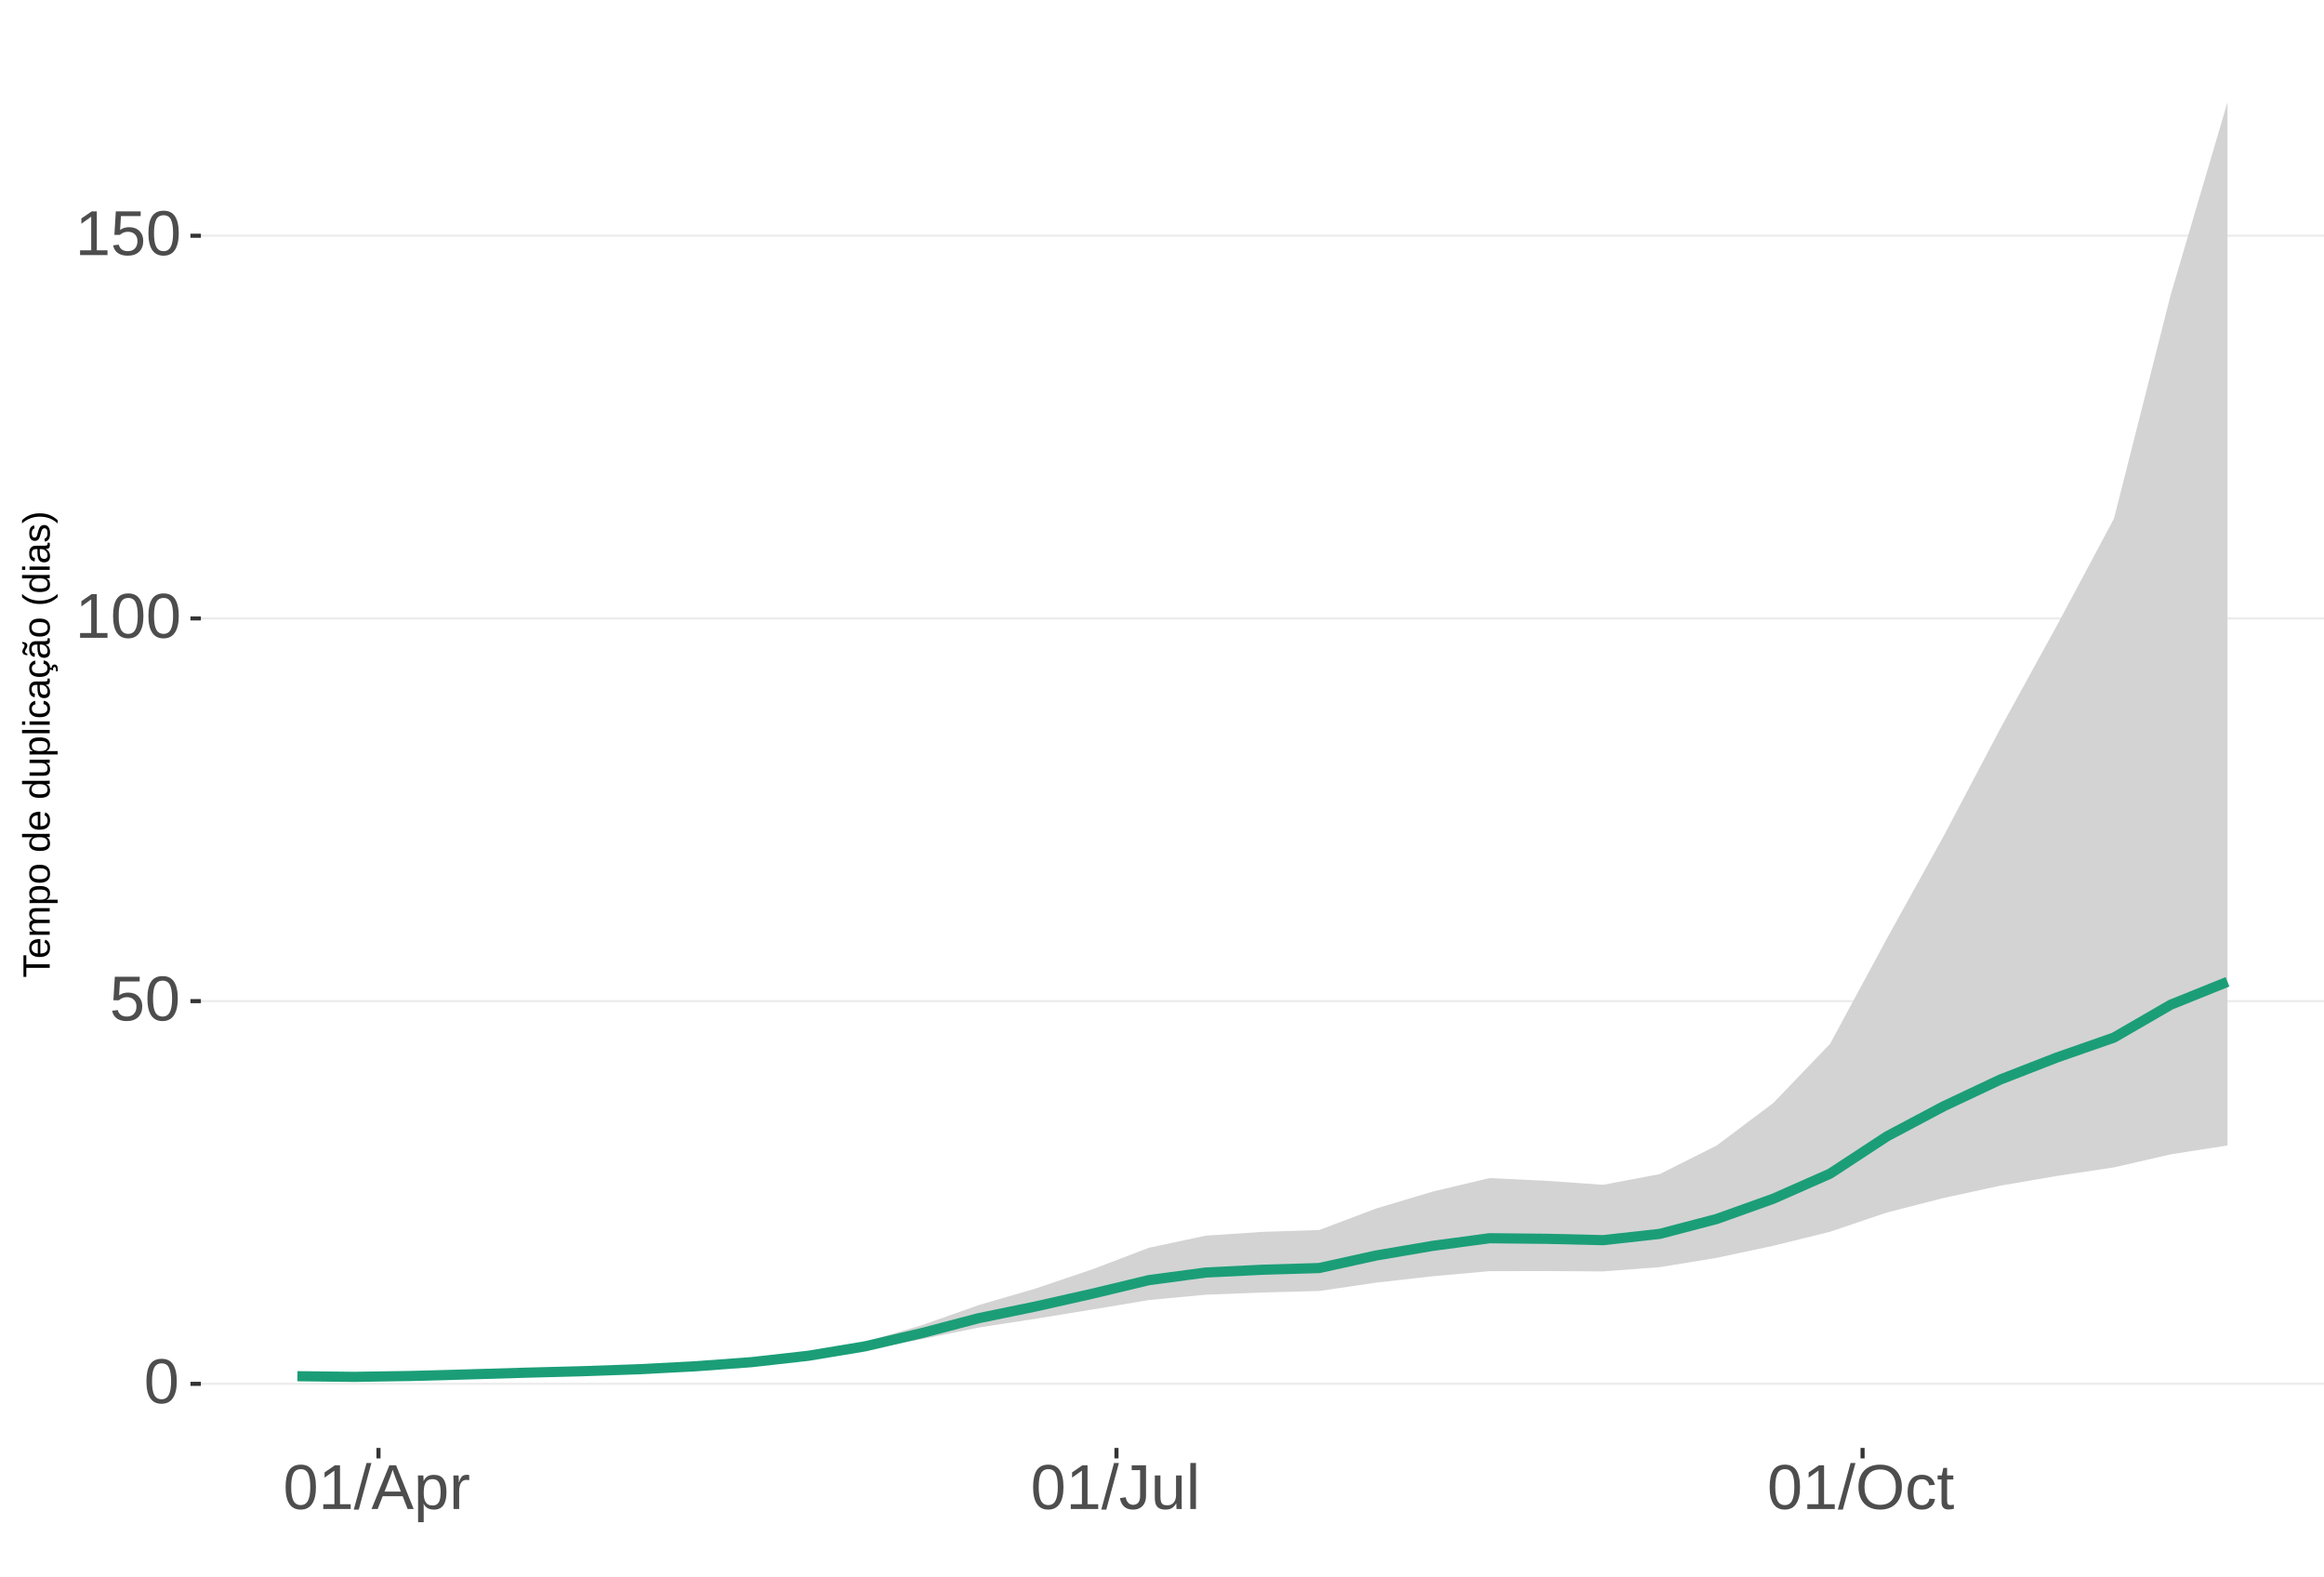
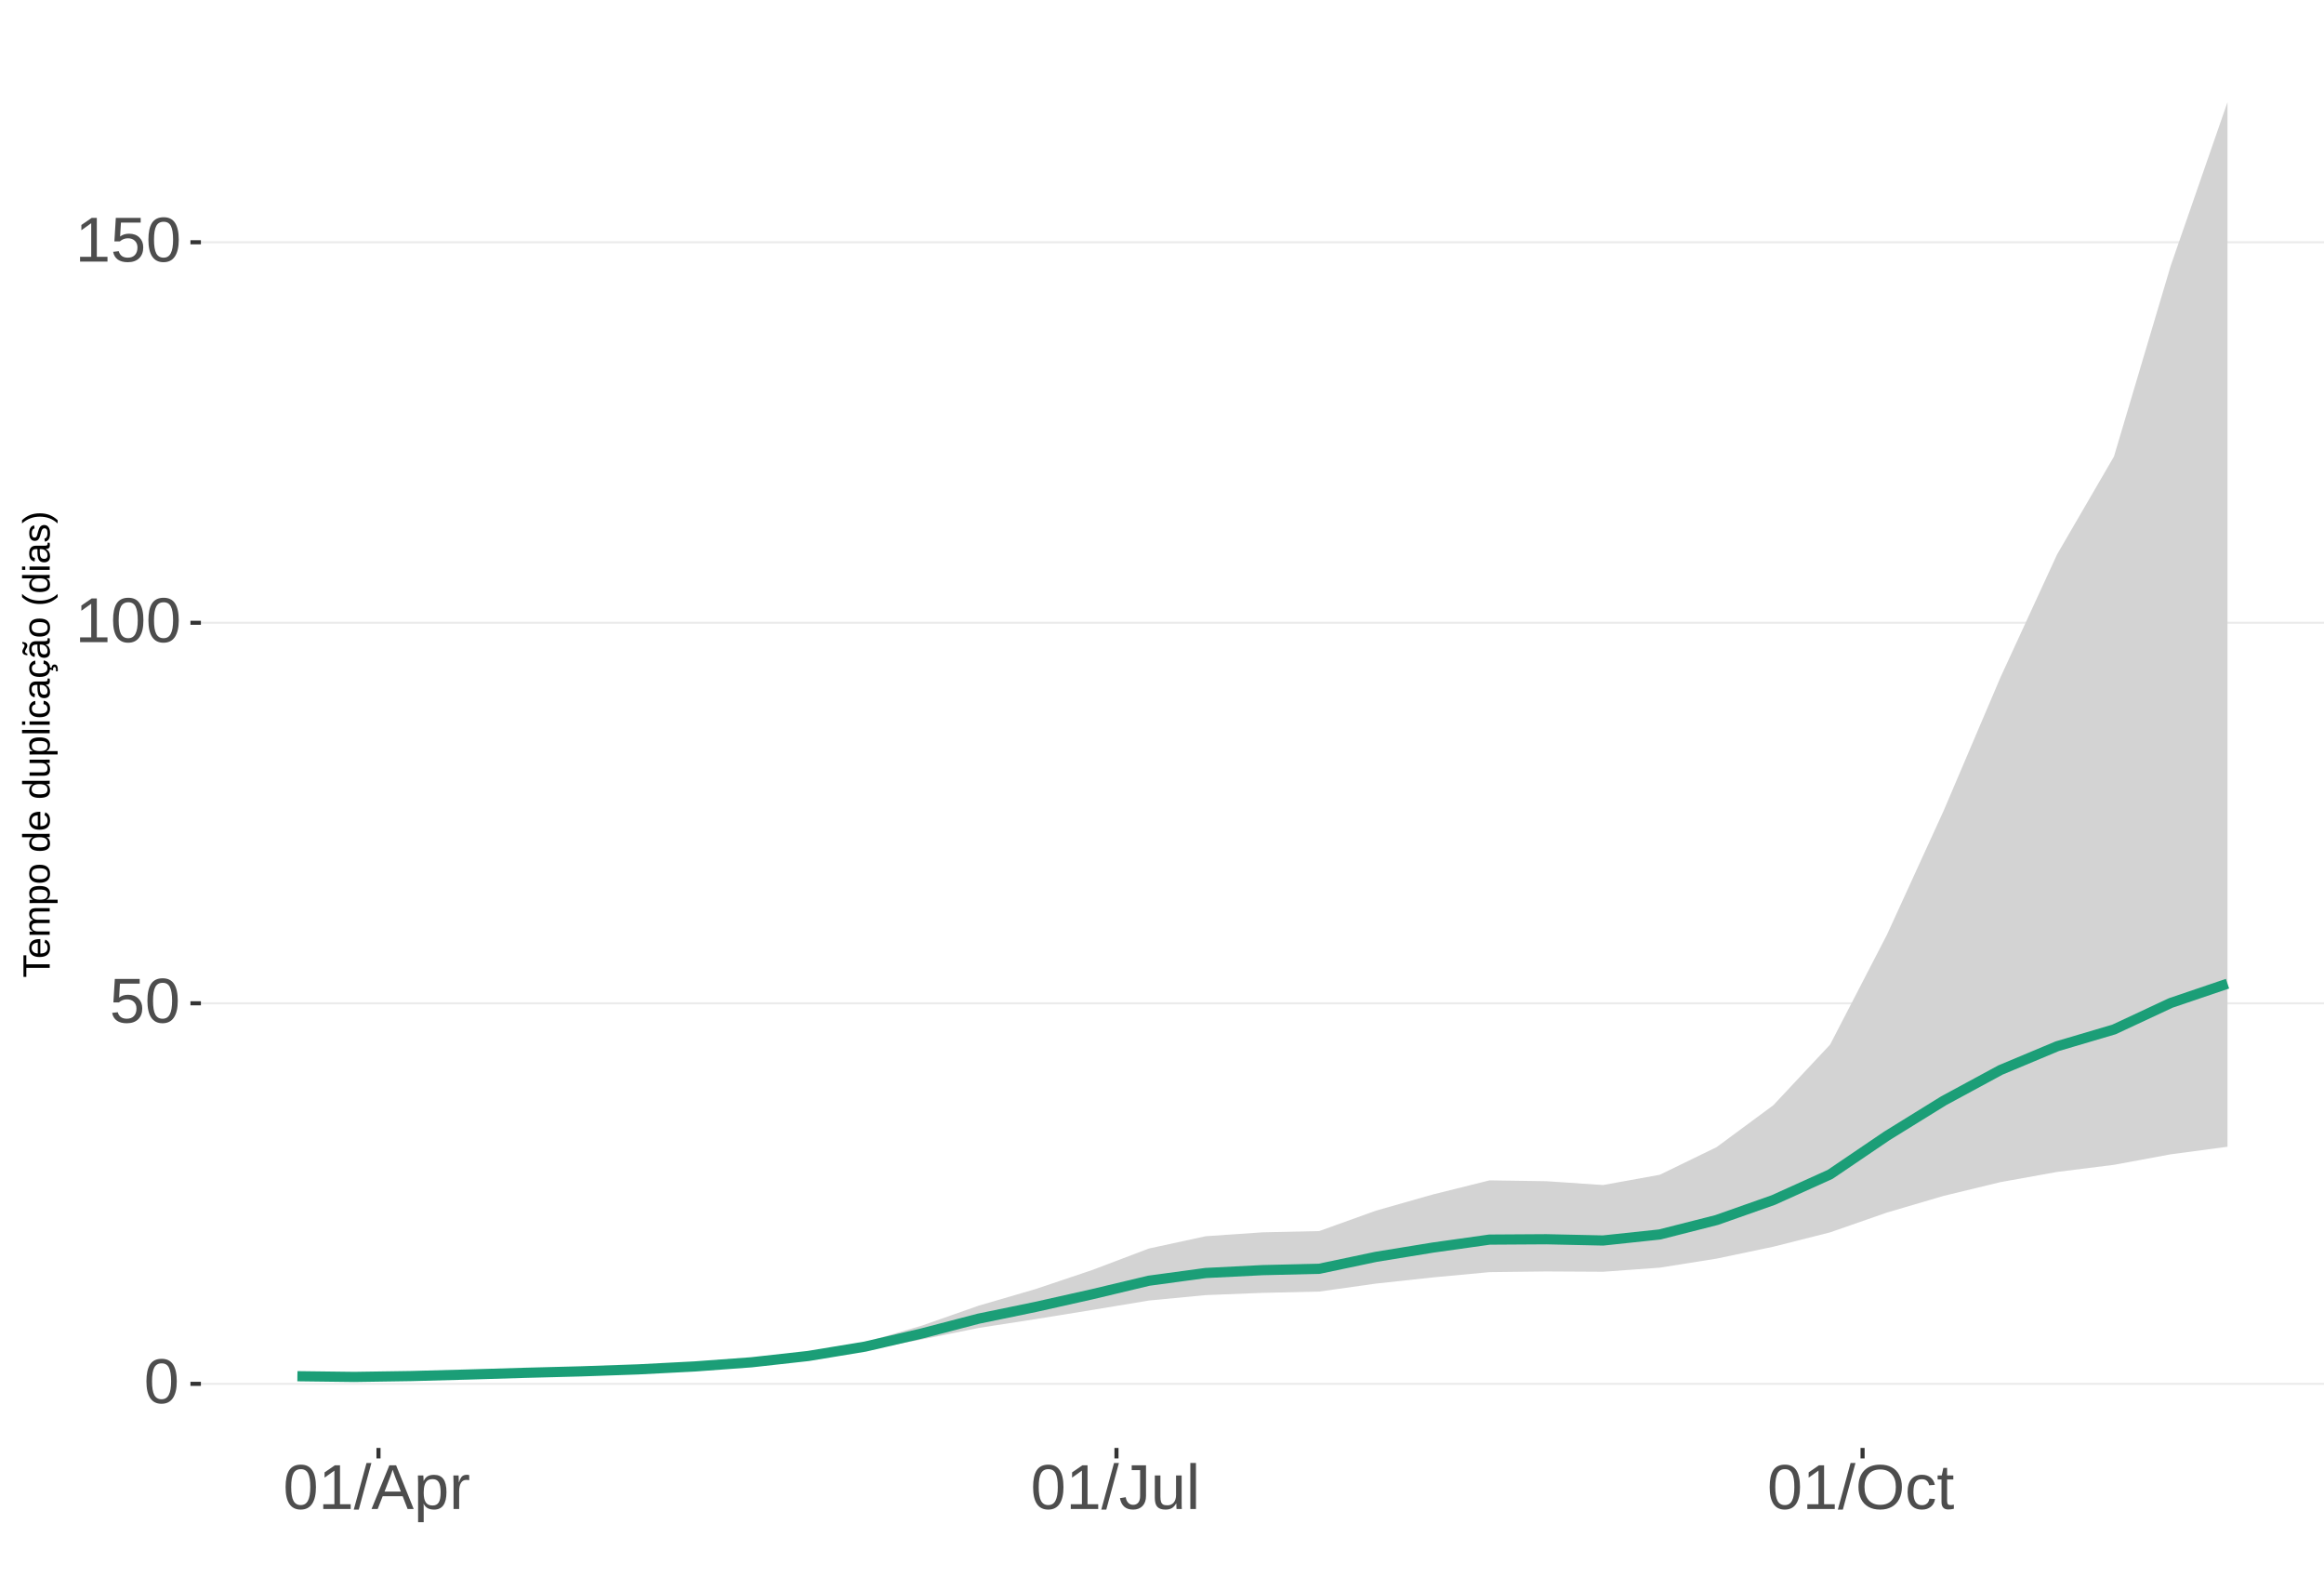
<svg xmlns="http://www.w3.org/2000/svg" xmlns:xlink="http://www.w3.org/1999/xlink" width="609pt" height="413pt" viewBox="0 0 609 413" version="1.1">
  <defs>
    <g>
      <symbol overflow="visible" id="glyph0-0">
        <path style="stroke:none;" d="M 1.672 -11.453 L 10.812 -11.453 L 10.812 0 L 1.672 0 Z M 2.281 -10.844 L 2.281 -0.625 L 10.203 -0.625 L 10.203 -10.844 Z M 2.281 -10.844 " />
      </symbol>
      <symbol overflow="visible" id="glyph0-1">
        <path style="stroke:none;" d="M 8.609 -5.734 C 8.609 -3.816 8.27 -2.352 7.594 -1.344 C 6.926 -0.344 5.93 0.156 4.609 0.156 C 3.297 0.156 2.305 -0.344 1.641 -1.344 C 0.984 -2.344 0.656 -3.805 0.656 -5.734 C 0.656 -7.703 0.973 -9.176 1.609 -10.156 C 2.254 -11.133 3.27 -11.625 4.656 -11.625 C 6.008 -11.625 7.004 -11.129 7.641 -10.141 C 8.285 -9.148 8.609 -7.68 8.609 -5.734 Z M 7.125 -5.734 C 7.125 -7.391 6.93 -8.586 6.547 -9.328 C 6.172 -10.066 5.539 -10.438 4.656 -10.438 C 3.758 -10.438 3.113 -10.07 2.719 -9.344 C 2.32 -8.613 2.125 -7.41 2.125 -5.734 C 2.125 -4.109 2.32 -2.914 2.719 -2.156 C 3.125 -1.406 3.758 -1.031 4.625 -1.031 C 5.488 -1.031 6.117 -1.414 6.516 -2.188 C 6.922 -2.957 7.125 -4.141 7.125 -5.734 Z M 7.125 -5.734 " />
      </symbol>
      <symbol overflow="visible" id="glyph0-2">
        <path style="stroke:none;" d="M 8.562 -3.734 C 8.562 -2.523 8.203 -1.57 7.484 -0.875 C 6.766 -0.188 5.77 0.156 4.5 0.156 C 3.426 0.156 2.562 -0.07 1.906 -0.531 C 1.25 -1 0.836 -1.676 0.672 -2.562 L 2.141 -2.734 C 2.453 -1.598 3.25 -1.031 4.531 -1.031 C 5.312 -1.031 5.926 -1.266 6.375 -1.734 C 6.82 -2.211 7.047 -2.867 7.047 -3.703 C 7.047 -4.422 6.82 -5 6.375 -5.438 C 5.926 -5.883 5.32 -6.109 4.562 -6.109 C 4.164 -6.109 3.797 -6.047 3.453 -5.922 C 3.109 -5.797 2.77 -5.586 2.438 -5.297 L 1 -5.297 L 1.375 -11.453 L 7.891 -11.453 L 7.891 -10.219 L 2.719 -10.219 L 2.5 -6.578 C 3.133 -7.066 3.922 -7.312 4.859 -7.312 C 5.992 -7.312 6.895 -6.977 7.562 -6.312 C 8.227 -5.656 8.562 -4.797 8.562 -3.734 Z M 8.562 -3.734 " />
      </symbol>
      <symbol overflow="visible" id="glyph0-3">
        <path style="stroke:none;" d="M 1.266 0 L 1.266 -1.25 L 4.188 -1.25 L 4.188 -10.062 L 1.609 -8.219 L 1.609 -9.594 L 4.312 -11.453 L 5.656 -11.453 L 5.656 -1.25 L 8.453 -1.25 L 8.453 0 Z M 1.266 0 " />
      </symbol>
      <symbol overflow="visible" id="glyph0-4">
        <path style="stroke:none;" d="M 0 0.156 L 3.344 -12.062 L 4.625 -12.062 L 1.312 0.156 Z M 0 0.156 " />
      </symbol>
      <symbol overflow="visible" id="glyph0-5">
        <path style="stroke:none;" d="M 9.484 0 L 8.188 -3.344 L 2.953 -3.344 L 1.641 0 L 0.031 0 L 4.703 -11.453 L 6.469 -11.453 L 11.078 0 Z M 5.578 -10.281 L 5.5 -10.062 C 5.363 -9.613 5.16 -9.035 4.891 -8.328 L 3.438 -4.562 L 7.719 -4.562 L 6.25 -8.344 C 6.094 -8.719 5.941 -9.141 5.797 -9.609 Z M 5.578 -10.281 " />
      </symbol>
      <symbol overflow="visible" id="glyph0-6">
        <path style="stroke:none;" d="M 8.562 -4.438 C 8.562 -1.375 7.484 0.156 5.328 0.156 C 3.973 0.156 3.062 -0.348 2.594 -1.359 L 2.547 -1.359 C 2.578 -1.316 2.594 -0.859 2.594 0.016 L 2.594 3.453 L 1.125 3.453 L 1.125 -7 C 1.125 -7.906 1.109 -8.504 1.078 -8.797 L 2.484 -8.797 C 2.492 -8.773 2.504 -8.695 2.516 -8.562 C 2.523 -8.438 2.535 -8.234 2.547 -7.953 C 2.555 -7.68 2.562 -7.492 2.562 -7.391 L 2.609 -7.391 C 2.867 -7.93 3.211 -8.328 3.641 -8.578 C 4.066 -8.828 4.629 -8.953 5.328 -8.953 C 6.41 -8.953 7.219 -8.586 7.75 -7.859 C 8.289 -7.141 8.562 -6 8.562 -4.438 Z M 7.031 -4.406 C 7.031 -5.633 6.863 -6.508 6.531 -7.031 C 6.195 -7.562 5.672 -7.828 4.953 -7.828 C 4.367 -7.828 3.91 -7.703 3.578 -7.453 C 3.254 -7.211 3.008 -6.832 2.844 -6.312 C 2.676 -5.789 2.594 -5.117 2.594 -4.297 C 2.594 -3.141 2.773 -2.285 3.141 -1.734 C 3.504 -1.191 4.102 -0.922 4.938 -0.922 C 5.664 -0.922 6.195 -1.188 6.531 -1.719 C 6.863 -2.25 7.031 -3.145 7.031 -4.406 Z M 7.031 -4.406 " />
      </symbol>
      <symbol overflow="visible" id="glyph0-7">
        <path style="stroke:none;" d="M 1.156 0 L 1.156 -6.75 C 1.156 -7.363 1.141 -8.047 1.109 -8.797 L 2.484 -8.797 C 2.523 -7.797 2.547 -7.195 2.547 -7 L 2.594 -7 C 2.82 -7.758 3.086 -8.273 3.391 -8.547 C 3.691 -8.828 4.117 -8.969 4.672 -8.969 C 4.867 -8.969 5.066 -8.938 5.266 -8.875 L 5.266 -7.547 C 5.078 -7.598 4.816 -7.625 4.484 -7.625 C 3.879 -7.625 3.414 -7.359 3.094 -6.828 C 2.781 -6.305 2.625 -5.562 2.625 -4.594 L 2.625 0 Z M 1.156 0 " />
      </symbol>
      <symbol overflow="visible" id="glyph0-8">
        <path style="stroke:none;" d="M 3.719 0.156 C 1.781 0.156 0.629 -0.844 0.266 -2.844 L 1.781 -3.094 C 1.875 -2.469 2.094 -1.977 2.438 -1.625 C 2.781 -1.27 3.207 -1.094 3.719 -1.094 C 4.289 -1.094 4.738 -1.285 5.062 -1.672 C 5.383 -2.066 5.547 -2.641 5.547 -3.391 L 5.547 -10.188 L 3.344 -10.188 L 3.344 -11.453 L 7.094 -11.453 L 7.094 -3.422 C 7.094 -2.305 6.789 -1.43 6.188 -0.797 C 5.582 -0.16 4.758 0.156 3.719 0.156 Z M 3.719 0.156 " />
      </symbol>
      <symbol overflow="visible" id="glyph0-9">
        <path style="stroke:none;" d="M 2.547 -8.797 L 2.547 -3.219 C 2.547 -2.633 2.602 -2.18 2.719 -1.859 C 2.832 -1.547 3.016 -1.316 3.266 -1.172 C 3.516 -1.035 3.883 -0.969 4.375 -0.969 C 5.07 -0.969 5.625 -1.207 6.031 -1.688 C 6.438 -2.176 6.641 -2.848 6.641 -3.703 L 6.641 -8.797 L 8.109 -8.797 L 8.109 -1.875 C 8.109 -0.852 8.125 -0.227 8.156 0 L 6.781 0 C 6.77 -0.031 6.758 -0.102 6.75 -0.219 C 6.75 -0.344 6.742 -0.477 6.734 -0.625 C 6.723 -0.781 6.711 -1.07 6.703 -1.5 L 6.688 -1.5 C 6.352 -0.895 5.961 -0.469 5.516 -0.219 C 5.078 0.031 4.531 0.156 3.875 0.156 C 2.906 0.156 2.195 -0.082 1.75 -0.562 C 1.301 -1.039 1.078 -1.832 1.078 -2.938 L 1.078 -8.797 Z M 2.547 -8.797 " />
      </symbol>
      <symbol overflow="visible" id="glyph0-10">
        <path style="stroke:none;" d="M 1.125 0 L 1.125 -12.062 L 2.594 -12.062 L 2.594 0 Z M 1.125 0 " />
      </symbol>
      <symbol overflow="visible" id="glyph0-11">
        <path style="stroke:none;" d="M 12.156 -5.781 C 12.156 -4.582 11.926 -3.531 11.469 -2.625 C 11.008 -1.727 10.352 -1.039 9.5 -0.562 C 8.645 -0.082 7.633 0.156 6.469 0.156 C 5.289 0.156 4.273 -0.078 3.422 -0.547 C 2.566 -1.023 1.91 -1.719 1.453 -2.625 C 1.004 -3.531 0.781 -4.582 0.781 -5.781 C 0.781 -7.613 1.281 -9.047 2.281 -10.078 C 3.289 -11.109 4.691 -11.625 6.484 -11.625 C 7.648 -11.625 8.66 -11.391 9.516 -10.922 C 10.367 -10.461 11.02 -9.789 11.469 -8.906 C 11.926 -8.031 12.156 -6.988 12.156 -5.781 Z M 10.578 -5.781 C 10.578 -7.207 10.219 -8.328 9.5 -9.141 C 8.789 -9.953 7.785 -10.359 6.484 -10.359 C 5.172 -10.359 4.156 -9.957 3.438 -9.156 C 2.719 -8.352 2.359 -7.227 2.359 -5.781 C 2.359 -4.344 2.719 -3.203 3.438 -2.359 C 4.164 -1.516 5.176 -1.094 6.469 -1.094 C 7.789 -1.094 8.805 -1.5 9.516 -2.312 C 10.223 -3.133 10.578 -4.289 10.578 -5.781 Z M 10.578 -5.781 " />
      </symbol>
      <symbol overflow="visible" id="glyph0-12">
        <path style="stroke:none;" d="M 2.234 -4.438 C 2.234 -3.27 2.414 -2.406 2.781 -1.844 C 3.156 -1.281 3.711 -1 4.453 -1 C 4.973 -1 5.406 -1.141 5.75 -1.422 C 6.102 -1.703 6.32 -2.133 6.406 -2.719 L 7.891 -2.625 C 7.773 -1.77 7.41 -1.094 6.797 -0.594 C 6.191 -0.094 5.426 0.156 4.5 0.156 C 3.27 0.156 2.328 -0.227 1.672 -1 C 1.023 -1.781 0.703 -2.914 0.703 -4.406 C 0.703 -5.883 1.023 -7.016 1.672 -7.797 C 2.328 -8.578 3.266 -8.969 4.484 -8.969 C 5.379 -8.969 6.125 -8.734 6.719 -8.266 C 7.312 -7.797 7.688 -7.148 7.844 -6.328 L 6.328 -6.219 C 6.254 -6.707 6.062 -7.094 5.75 -7.375 C 5.445 -7.664 5.008 -7.812 4.438 -7.812 C 3.664 -7.812 3.102 -7.551 2.75 -7.031 C 2.406 -6.52 2.234 -5.656 2.234 -4.438 Z M 2.234 -4.438 " />
      </symbol>
      <symbol overflow="visible" id="glyph0-13">
        <path style="stroke:none;" d="M 4.5 -0.062 C 4.02 0.062 3.531 0.125 3.031 0.125 C 1.852 0.125 1.266 -0.535 1.266 -1.859 L 1.266 -7.734 L 0.25 -7.734 L 0.25 -8.797 L 1.328 -8.797 L 1.75 -10.766 L 2.734 -10.766 L 2.734 -8.797 L 4.359 -8.797 L 4.359 -7.734 L 2.734 -7.734 L 2.734 -2.172 C 2.734 -1.754 2.801 -1.457 2.938 -1.281 C 3.07 -1.113 3.312 -1.031 3.656 -1.031 C 3.852 -1.031 4.133 -1.066 4.5 -1.141 Z M 4.5 -0.062 " />
      </symbol>
      <symbol overflow="visible" id="glyph1-0">
        <path style="stroke:none;" d="M -6.875 -1 L -6.875 -6.5 L 0 -6.5 L 0 -1 Z M -6.516 -1.375 L -0.375 -1.375 L -0.375 -6.125 L -6.516 -6.125 Z M -6.516 -1.375 " />
      </symbol>
      <symbol overflow="visible" id="glyph1-1">
        <path style="stroke:none;" d="M -6.125 -3.516 L 0 -3.516 L 0 -2.594 L -6.125 -2.594 L -6.125 -0.219 L -6.875 -0.219 L -6.875 -5.875 L -6.125 -5.875 Z M -6.125 -3.516 " />
      </symbol>
      <symbol overflow="visible" id="glyph1-2">
        <path style="stroke:none;" d="M -2.453 -1.344 C -1.848 -1.344 -1.379 -1.469 -1.047 -1.719 C -0.723 -1.969 -0.562 -2.336 -0.562 -2.828 C -0.562 -3.203 -0.633 -3.504 -0.781 -3.734 C -0.938 -3.961 -1.133 -4.117 -1.375 -4.203 L -1.156 -4.969 C -0.32 -4.656 0.094 -3.941 0.094 -2.828 C 0.094 -2.047 -0.133 -1.445 -0.594 -1.031 C -1.062 -0.625 -1.754 -0.422 -2.672 -0.422 C -3.547 -0.422 -4.211 -0.625 -4.672 -1.031 C -5.141 -1.445 -5.375 -2.031 -5.375 -2.781 C -5.375 -4.344 -4.441 -5.125 -2.578 -5.125 L -2.453 -5.125 Z M -3.125 -4.203 C -3.688 -4.16 -4.094 -4.02 -4.344 -3.781 C -4.602 -3.551 -4.734 -3.219 -4.734 -2.781 C -4.734 -2.352 -4.586 -2.016 -4.297 -1.766 C -4.016 -1.516 -3.625 -1.379 -3.125 -1.359 Z M -3.125 -4.203 " />
      </symbol>
      <symbol overflow="visible" id="glyph1-3">
        <path style="stroke:none;" d="M 0 -3.75 L -3.344 -3.75 C -3.852 -3.75 -4.207 -3.676 -4.406 -3.531 C -4.602 -3.395 -4.703 -3.145 -4.703 -2.781 C -4.703 -2.406 -4.555 -2.109 -4.266 -1.891 C -3.984 -1.672 -3.582 -1.562 -3.062 -1.562 L 0 -1.562 L 0 -0.688 L -4.156 -0.688 C -4.77 -0.688 -5.145 -0.68 -5.281 -0.672 L -5.281 -1.5 C -5.27 -1.5 -5.227 -1.5 -5.156 -1.5 C -5.082 -1.508 -5 -1.516 -4.906 -1.516 C -4.812 -1.523 -4.633 -1.531 -4.375 -1.531 L -4.375 -1.547 C -4.75 -1.734 -5.008 -1.945 -5.156 -2.188 C -5.301 -2.438 -5.375 -2.738 -5.375 -3.094 C -5.375 -3.488 -5.297 -3.801 -5.141 -4.031 C -4.984 -4.27 -4.727 -4.438 -4.375 -4.531 L -4.375 -4.547 C -4.727 -4.723 -4.984 -4.941 -5.141 -5.203 C -5.297 -5.461 -5.375 -5.773 -5.375 -6.141 C -5.375 -6.672 -5.227 -7.055 -4.938 -7.297 C -4.656 -7.547 -4.18 -7.672 -3.516 -7.672 L 0 -7.672 L 0 -6.797 L -3.344 -6.797 C -3.852 -6.797 -4.207 -6.723 -4.406 -6.578 C -4.602 -6.441 -4.703 -6.191 -4.703 -5.828 C -4.703 -5.453 -4.555 -5.156 -4.266 -4.938 C -3.984 -4.727 -3.582 -4.625 -3.062 -4.625 L 0 -4.625 Z M 0 -3.75 " />
      </symbol>
      <symbol overflow="visible" id="glyph1-4">
        <path style="stroke:none;" d="M -2.672 -5.141 C -0.828 -5.141 0.094 -4.492 0.094 -3.203 C 0.094 -2.391 -0.211 -1.844 -0.828 -1.562 L -0.828 -1.531 C -0.797 -1.539 -0.516 -1.547 0.016 -1.547 L 2.078 -1.547 L 2.078 -0.672 L -4.203 -0.672 C -4.742 -0.672 -5.102 -0.66 -5.281 -0.641 L -5.281 -1.5 C -5.27 -1.5 -5.223 -1.5 -5.141 -1.5 C -5.066 -1.508 -4.945 -1.52 -4.781 -1.531 C -4.613 -1.539 -4.5 -1.547 -4.438 -1.547 L -4.438 -1.562 C -4.758 -1.719 -4.992 -1.922 -5.141 -2.172 C -5.297 -2.43 -5.375 -2.773 -5.375 -3.203 C -5.375 -3.848 -5.156 -4.332 -4.719 -4.656 C -4.281 -4.977 -3.598 -5.141 -2.672 -5.141 Z M -2.641 -4.219 C -3.379 -4.219 -3.906 -4.117 -4.219 -3.922 C -4.539 -3.723 -4.703 -3.406 -4.703 -2.969 C -4.703 -2.625 -4.629 -2.352 -4.484 -2.156 C -4.336 -1.957 -4.109 -1.805 -3.797 -1.703 C -3.484 -1.598 -3.078 -1.547 -2.578 -1.547 C -1.879 -1.547 -1.363 -1.656 -1.031 -1.875 C -0.707 -2.102 -0.547 -2.469 -0.547 -2.969 C -0.547 -3.406 -0.707 -3.723 -1.031 -3.922 C -1.352 -4.117 -1.891 -4.219 -2.641 -4.219 Z M -2.641 -4.219 " />
      </symbol>
      <symbol overflow="visible" id="glyph1-5">
        <path style="stroke:none;" d="M -2.641 -5.141 C -1.723 -5.141 -1.035 -4.938 -0.578 -4.531 C -0.129 -4.125 0.094 -3.535 0.094 -2.766 C 0.094 -1.992 -0.141 -1.41 -0.609 -1.016 C -1.078 -0.617 -1.754 -0.422 -2.641 -0.422 C -4.461 -0.422 -5.375 -1.207 -5.375 -2.781 C -5.375 -3.594 -5.148 -4.188 -4.703 -4.562 C -4.266 -4.945 -3.578 -5.141 -2.641 -5.141 Z M -2.641 -4.219 C -3.367 -4.219 -3.898 -4.109 -4.234 -3.891 C -4.566 -3.672 -4.734 -3.305 -4.734 -2.797 C -4.734 -2.285 -4.562 -1.914 -4.219 -1.688 C -3.883 -1.457 -3.359 -1.344 -2.641 -1.344 C -1.953 -1.344 -1.43 -1.453 -1.078 -1.672 C -0.723 -1.898 -0.547 -2.258 -0.547 -2.75 C -0.547 -3.281 -0.711 -3.656 -1.047 -3.875 C -1.391 -4.102 -1.922 -4.219 -2.641 -4.219 Z M -2.641 -4.219 " />
      </symbol>
      <symbol overflow="visible" id="glyph1-6">
        <path style="stroke:none;" d="" />
      </symbol>
      <symbol overflow="visible" id="glyph1-7">
        <path style="stroke:none;" d="M -0.844 -4.016 C -0.508 -3.848 -0.27 -3.629 -0.125 -3.359 C 0.02 -3.086 0.094 -2.754 0.094 -2.359 C 0.094 -1.691 -0.129 -1.203 -0.578 -0.891 C -1.023 -0.578 -1.707 -0.422 -2.625 -0.422 C -4.457 -0.422 -5.375 -1.066 -5.375 -2.359 C -5.375 -2.766 -5.301 -3.098 -5.156 -3.359 C -5.008 -3.629 -4.781 -3.848 -4.469 -4.016 L -7.25 -4.016 L -7.25 -4.891 L -1.094 -4.891 C -0.539 -4.891 -0.176 -4.898 0 -4.922 L 0 -4.078 C -0.051 -4.066 -0.172 -4.055 -0.359 -4.047 C -0.547 -4.035 -0.707 -4.031 -0.844 -4.031 Z M -2.641 -1.344 C -1.898 -1.344 -1.367 -1.438 -1.047 -1.625 C -0.734 -1.82 -0.578 -2.145 -0.578 -2.594 C -0.578 -3.082 -0.75 -3.441 -1.094 -3.672 C -1.438 -3.898 -1.973 -4.016 -2.703 -4.016 C -3.398 -4.016 -3.91 -3.898 -4.234 -3.672 C -4.566 -3.441 -4.734 -3.082 -4.734 -2.594 C -4.734 -2.156 -4.566 -1.836 -4.234 -1.641 C -3.91 -1.441 -3.379 -1.344 -2.641 -1.344 Z M -2.641 -1.344 " />
      </symbol>
      <symbol overflow="visible" id="glyph1-8">
        <path style="stroke:none;" d="M -5.281 -1.531 L -1.938 -1.531 C -1.582 -1.531 -1.305 -1.562 -1.109 -1.625 C -0.922 -1.695 -0.785 -1.805 -0.703 -1.953 C -0.617 -2.109 -0.578 -2.332 -0.578 -2.625 C -0.578 -3.039 -0.723 -3.367 -1.016 -3.609 C -1.305 -3.859 -1.707 -3.984 -2.219 -3.984 L -5.281 -3.984 L -5.281 -4.875 L -1.125 -4.875 C -0.508 -4.875 -0.133 -4.879 0 -4.891 L 0 -4.062 C -0.02 -4.062 -0.062 -4.055 -0.125 -4.047 C -0.195 -4.047 -0.281 -4.039 -0.375 -4.031 C -0.469 -4.031 -0.645 -4.031 -0.906 -4.031 L -0.906 -4.016 C -0.539 -3.816 -0.281 -3.582 -0.125 -3.312 C 0.02 -3.051 0.094 -2.723 0.094 -2.328 C 0.094 -1.742 -0.047 -1.316 -0.328 -1.047 C -0.617 -0.785 -1.098 -0.656 -1.766 -0.656 L -5.281 -0.656 Z M -5.281 -1.531 " />
      </symbol>
      <symbol overflow="visible" id="glyph1-9">
        <path style="stroke:none;" d="M 0 -0.672 L -7.25 -0.672 L -7.25 -1.547 L 0 -1.547 Z M 0 -0.672 " />
      </symbol>
      <symbol overflow="visible" id="glyph1-10">
        <path style="stroke:none;" d="M -6.406 -0.672 L -7.25 -0.672 L -7.25 -1.547 L -6.406 -1.547 Z M 0 -0.672 L -5.281 -0.672 L -5.281 -1.547 L 0 -1.547 Z M 0 -0.672 " />
      </symbol>
      <symbol overflow="visible" id="glyph1-11">
        <path style="stroke:none;" d="M -2.672 -1.344 C -1.961 -1.344 -1.438 -1.453 -1.094 -1.672 C -0.758 -1.891 -0.594 -2.223 -0.594 -2.672 C -0.594 -2.984 -0.676 -3.242 -0.844 -3.453 C -1.02 -3.672 -1.281 -3.801 -1.625 -3.844 L -1.578 -4.734 C -1.066 -4.672 -0.66 -4.457 -0.359 -4.094 C -0.055 -3.727 0.094 -3.266 0.094 -2.703 C 0.094 -1.961 -0.133 -1.395 -0.594 -1 C -1.062 -0.613 -1.742 -0.422 -2.641 -0.422 C -3.535 -0.422 -4.211 -0.613 -4.672 -1 C -5.141 -1.395 -5.375 -1.957 -5.375 -2.688 C -5.375 -3.227 -5.234 -3.676 -4.953 -4.031 C -4.68 -4.395 -4.297 -4.617 -3.797 -4.703 L -3.734 -3.797 C -4.023 -3.754 -4.254 -3.641 -4.422 -3.453 C -4.598 -3.266 -4.688 -3.004 -4.688 -2.672 C -4.688 -2.203 -4.531 -1.863 -4.219 -1.656 C -3.914 -1.445 -3.398 -1.344 -2.672 -1.344 Z M -2.672 -1.344 " />
      </symbol>
      <symbol overflow="visible" id="glyph1-12">
        <path style="stroke:none;" d="M 0.094 -2.016 C 0.094 -1.484 -0.047 -1.082 -0.328 -0.812 C -0.609 -0.551 -0.988 -0.422 -1.469 -0.422 C -2.02 -0.422 -2.441 -0.598 -2.734 -0.953 C -3.023 -1.316 -3.18 -1.898 -3.203 -2.703 L -3.219 -3.891 L -3.516 -3.891 C -3.941 -3.891 -4.25 -3.797 -4.438 -3.609 C -4.625 -3.43 -4.719 -3.148 -4.719 -2.766 C -4.719 -2.367 -4.648 -2.078 -4.516 -1.891 C -4.379 -1.711 -4.164 -1.609 -3.875 -1.578 L -3.953 -0.656 C -4.898 -0.812 -5.375 -1.52 -5.375 -2.781 C -5.375 -3.445 -5.223 -3.945 -4.922 -4.281 C -4.617 -4.613 -4.18 -4.781 -3.609 -4.781 L -1.328 -4.781 C -1.066 -4.781 -0.867 -4.812 -0.734 -4.875 C -0.609 -4.945 -0.547 -5.082 -0.547 -5.281 C -0.547 -5.363 -0.555 -5.457 -0.578 -5.562 L -0.031 -5.562 C 0.02 -5.344 0.047 -5.117 0.047 -4.891 C 0.047 -4.555 -0.035 -4.316 -0.203 -4.172 C -0.379 -4.023 -0.648 -3.941 -1.016 -3.922 L -1.016 -3.891 C -0.609 -3.672 -0.32 -3.41 -0.156 -3.109 C 0.008 -2.805 0.094 -2.441 0.094 -2.016 Z M -0.562 -2.219 C -0.562 -2.539 -0.633 -2.828 -0.781 -3.078 C -0.926 -3.328 -1.125 -3.523 -1.375 -3.672 C -1.633 -3.816 -1.898 -3.891 -2.172 -3.891 L -2.609 -3.891 L -2.594 -2.938 C -2.582 -2.52 -2.535 -2.203 -2.453 -1.984 C -2.379 -1.773 -2.258 -1.613 -2.094 -1.5 C -1.938 -1.383 -1.723 -1.328 -1.453 -1.328 C -1.172 -1.328 -0.953 -1.406 -0.797 -1.562 C -0.641 -1.719 -0.562 -1.938 -0.562 -2.219 Z M -0.562 -2.219 " />
      </symbol>
      <symbol overflow="visible" id="glyph1-13">
        <path style="stroke:none;" d="M -2.672 -1.344 C -1.961 -1.344 -1.438 -1.453 -1.094 -1.672 C -0.758 -1.891 -0.594 -2.223 -0.594 -2.672 C -0.594 -2.984 -0.676 -3.242 -0.844 -3.453 C -1.02 -3.672 -1.281 -3.801 -1.625 -3.844 L -1.578 -4.734 C -1.066 -4.672 -0.66 -4.457 -0.359 -4.094 C -0.055 -3.727 0.094 -3.266 0.094 -2.703 C 0.094 -1.961 -0.133 -1.395 -0.594 -1 C -1.062 -0.613 -1.742 -0.422 -2.641 -0.422 C -3.535 -0.422 -4.211 -0.613 -4.672 -1 C -5.141 -1.395 -5.375 -1.957 -5.375 -2.688 C -5.375 -3.227 -5.234 -3.676 -4.953 -4.031 C -4.68 -4.395 -4.297 -4.617 -3.797 -4.703 L -3.734 -3.797 C -4.023 -3.754 -4.254 -3.641 -4.422 -3.453 C -4.598 -3.266 -4.688 -3.004 -4.688 -2.672 C -4.688 -2.203 -4.531 -1.863 -4.219 -1.656 C -3.914 -1.445 -3.398 -1.344 -2.672 -1.344 Z M 1.234 -3.672 C 1.828 -3.672 2.125 -3.223 2.125 -2.328 C 2.125 -2.148 2.113 -2.004 2.094 -1.891 L 1.625 -1.891 C 1.645 -2.055 1.656 -2.195 1.656 -2.312 C 1.656 -2.789 1.52 -3.031 1.25 -3.031 C 1 -3.031 0.875 -2.812 0.875 -2.375 C 0.875 -2.238 0.879 -2.148 0.891 -2.109 L 0 -2.422 L 0 -2.938 L 0.484 -2.75 C 0.492 -3.062 0.566 -3.289 0.703 -3.438 C 0.836 -3.594 1.016 -3.672 1.234 -3.672 Z M 1.234 -3.672 " />
      </symbol>
      <symbol overflow="visible" id="glyph1-14">
        <path style="stroke:none;" d="M 0.094 -2.016 C 0.094 -1.484 -0.047 -1.082 -0.328 -0.812 C -0.609 -0.551 -0.988 -0.422 -1.469 -0.422 C -2.02 -0.422 -2.441 -0.598 -2.734 -0.953 C -3.023 -1.316 -3.18 -1.898 -3.203 -2.703 L -3.219 -3.891 L -3.516 -3.891 C -3.941 -3.891 -4.25 -3.797 -4.438 -3.609 C -4.625 -3.43 -4.719 -3.148 -4.719 -2.766 C -4.719 -2.367 -4.648 -2.078 -4.516 -1.891 C -4.379 -1.711 -4.164 -1.609 -3.875 -1.578 L -3.953 -0.656 C -4.898 -0.812 -5.375 -1.52 -5.375 -2.781 C -5.375 -3.445 -5.223 -3.945 -4.922 -4.281 C -4.617 -4.613 -4.18 -4.781 -3.609 -4.781 L -1.328 -4.781 C -1.066 -4.781 -0.867 -4.812 -0.734 -4.875 C -0.609 -4.945 -0.547 -5.082 -0.547 -5.281 C -0.547 -5.363 -0.555 -5.457 -0.578 -5.562 L -0.031 -5.562 C 0.02 -5.344 0.047 -5.117 0.047 -4.891 C 0.047 -4.555 -0.035 -4.316 -0.203 -4.172 C -0.379 -4.023 -0.648 -3.941 -1.016 -3.922 L -1.016 -3.891 C -0.609 -3.672 -0.32 -3.41 -0.156 -3.109 C 0.008 -2.805 0.094 -2.441 0.094 -2.016 Z M -0.562 -2.219 C -0.562 -2.539 -0.633 -2.828 -0.781 -3.078 C -0.926 -3.328 -1.125 -3.523 -1.375 -3.672 C -1.633 -3.816 -1.898 -3.891 -2.172 -3.891 L -2.609 -3.891 L -2.594 -2.938 C -2.582 -2.52 -2.535 -2.203 -2.453 -1.984 C -2.379 -1.773 -2.258 -1.613 -2.094 -1.5 C -1.938 -1.383 -1.723 -1.328 -1.453 -1.328 C -1.172 -1.328 -0.953 -1.406 -0.797 -1.562 C -0.641 -1.719 -0.562 -1.938 -0.562 -2.219 Z M -5.859 -3.609 C -5.859 -3.473 -5.891 -3.332 -5.953 -3.188 C -6.016 -3.051 -6.082 -2.922 -6.156 -2.797 C -6.227 -2.672 -6.297 -2.551 -6.359 -2.438 C -6.422 -2.32 -6.453 -2.211 -6.453 -2.109 C -6.453 -1.93 -6.398 -1.797 -6.297 -1.703 C -6.191 -1.617 -6.047 -1.562 -5.859 -1.531 L -5.859 -1.094 C -6.191 -1.125 -6.441 -1.176 -6.609 -1.25 C -6.785 -1.332 -6.922 -1.441 -7.016 -1.578 C -7.117 -1.711 -7.172 -1.879 -7.172 -2.078 C -7.172 -2.223 -7.141 -2.363 -7.078 -2.5 C -7.023 -2.633 -6.957 -2.766 -6.875 -2.891 C -6.801 -3.023 -6.734 -3.145 -6.672 -3.25 C -6.617 -3.363 -6.594 -3.473 -6.594 -3.578 C -6.594 -3.898 -6.785 -4.086 -7.172 -4.141 L -7.172 -4.594 C -6.691 -4.539 -6.352 -4.43 -6.156 -4.266 C -5.957 -4.098 -5.859 -3.879 -5.859 -3.609 Z M -5.859 -3.609 " />
      </symbol>
      <symbol overflow="visible" id="glyph1-15">
        <path style="stroke:none;" d="M -2.594 -0.625 C -3.539 -0.625 -4.383 -0.77 -5.125 -1.062 C -5.875 -1.352 -6.582 -1.805 -7.25 -2.422 L -7.25 -3.266 C -6.57 -2.66 -5.852 -2.211 -5.094 -1.922 C -4.332 -1.641 -3.5 -1.5 -2.594 -1.5 C -1.688 -1.5 -0.852 -1.641 -0.094 -1.922 C 0.664 -2.203 1.391 -2.648 2.078 -3.266 L 2.078 -2.422 C 1.41 -1.805 0.703 -1.352 -0.047 -1.062 C -0.797 -0.77 -1.641 -0.625 -2.578 -0.625 Z M -2.594 -0.625 " />
      </symbol>
      <symbol overflow="visible" id="glyph1-16">
        <path style="stroke:none;" d="M -1.453 -4.641 C -0.961 -4.641 -0.582 -4.453 -0.312 -4.078 C -0.039 -3.703 0.094 -3.176 0.094 -2.5 C 0.094 -1.844 -0.008 -1.332 -0.219 -0.969 C -0.438 -0.613 -0.773 -0.383 -1.234 -0.281 L -1.391 -1.062 C -1.109 -1.133 -0.898 -1.285 -0.766 -1.516 C -0.641 -1.754 -0.578 -2.082 -0.578 -2.5 C -0.578 -2.945 -0.645 -3.27 -0.781 -3.469 C -0.914 -3.676 -1.117 -3.781 -1.391 -3.781 C -1.598 -3.781 -1.766 -3.707 -1.891 -3.562 C -2.023 -3.426 -2.133 -3.195 -2.219 -2.875 L -2.391 -2.25 C -2.516 -1.738 -2.641 -1.375 -2.766 -1.156 C -2.891 -0.945 -3.039 -0.781 -3.219 -0.656 C -3.406 -0.539 -3.629 -0.484 -3.891 -0.484 C -4.367 -0.484 -4.734 -0.656 -4.984 -1 C -5.234 -1.344 -5.359 -1.844 -5.359 -2.5 C -5.359 -3.082 -5.254 -3.547 -5.047 -3.891 C -4.848 -4.234 -4.523 -4.453 -4.078 -4.547 L -3.969 -3.75 C -4.207 -3.707 -4.391 -3.578 -4.516 -3.359 C -4.641 -3.148 -4.703 -2.863 -4.703 -2.5 C -4.703 -2.102 -4.641 -1.812 -4.516 -1.625 C -4.398 -1.438 -4.219 -1.344 -3.969 -1.344 C -3.82 -1.344 -3.695 -1.379 -3.594 -1.453 C -3.5 -1.535 -3.414 -1.648 -3.344 -1.797 C -3.281 -1.953 -3.191 -2.281 -3.078 -2.781 C -2.953 -3.238 -2.836 -3.57 -2.734 -3.781 C -2.641 -3.988 -2.531 -4.148 -2.406 -4.266 C -2.289 -4.379 -2.156 -4.469 -2 -4.531 C -1.844 -4.602 -1.66 -4.641 -1.453 -4.641 Z M -1.453 -4.641 " />
      </symbol>
      <symbol overflow="visible" id="glyph1-17">
        <path style="stroke:none;" d="M -2.578 -2.703 C -1.641 -2.703 -0.797 -2.555 -0.047 -2.266 C 0.703 -1.973 1.41 -1.52 2.078 -0.906 L 2.078 -0.062 C 1.391 -0.676 0.672 -1.125 -0.078 -1.406 C -0.836 -1.688 -1.676 -1.828 -2.594 -1.828 C -3.5 -1.828 -4.328 -1.68 -5.078 -1.391 C -5.836 -1.109 -6.562 -0.664 -7.25 -0.062 L -7.25 -0.906 C -6.582 -1.52 -5.875 -1.973 -5.125 -2.266 C -4.375 -2.555 -3.531 -2.703 -2.594 -2.703 Z M -2.578 -2.703 " />
      </symbol>
    </g>
    <clipPath id="clip1">
      <path d="M 52.645 9.961 L 609 9.961 L 609 379.328 L 52.645 379.328 Z M 52.645 9.961 " />
    </clipPath>
    <clipPath id="clip2">
      <path d="M 52.645 362 L 609 362 L 609 363 L 52.645 363 Z M 52.645 362 " />
    </clipPath>
    <clipPath id="clip3">
-       <path d="M 52.645 262 L 609 262 L 609 263 L 52.645 263 Z M 52.645 262 " />
+       <path d="M 52.645 262 L 609 262 L 609 264 L 52.645 264 Z M 52.645 262 " />
    </clipPath>
    <clipPath id="clip4">
-       <path d="M 52.645 161 L 609 161 L 609 163 L 52.645 163 Z M 52.645 161 " />
+       <path d="M 52.645 162 L 609 162 L 609 164 L 52.645 164 Z M 52.645 162 " />
    </clipPath>
    <clipPath id="clip5">
-       <path d="M 52.645 61 L 609 61 L 609 63 L 52.645 63 Z M 52.645 61 " />
+       <path d="M 52.645 63 L 609 63 L 609 64 L 52.645 64 Z M 52.645 63 " />
    </clipPath>
  </defs>
  <g id="surface198">
    <rect x="0" y="0" width="609" height="413" style="fill:rgb(100%,100%,100%);fill-opacity:1;stroke:none;" />
    <rect x="0" y="0" width="609" height="413" style="fill:rgb(100%,100%,100%);fill-opacity:1;stroke:none;" />
    <path style="fill:none;stroke-width:1.067;stroke-linecap:round;stroke-linejoin:round;stroke:rgb(100%,100%,100%);stroke-opacity:1;stroke-miterlimit:10;" d="M 0 413 L 609 413 L 609 0 L 0 0 Z M 0 413 " />
    <g clip-path="url(#clip1)" clip-rule="nonzero">
      <path style=" stroke:none;fill-rule:nonzero;fill:rgb(100%,100%,100%);fill-opacity:1;" d="M 52.645 379.328 L 609 379.328 L 609 9.961 L 52.645 9.961 Z M 52.645 379.328 " />
    </g>
    <g clip-path="url(#clip2)" clip-rule="nonzero">
      <path style="fill:none;stroke-width:0.533;stroke-linecap:butt;stroke-linejoin:round;stroke:rgb(92.157%,92.157%,92.157%);stroke-opacity:1;stroke-miterlimit:10;" d="M 52.645 362.539 L 609 362.539 " />
    </g>
    <g clip-path="url(#clip3)" clip-rule="nonzero">
-       <path style="fill:none;stroke-width:0.533;stroke-linecap:butt;stroke-linejoin:round;stroke:rgb(92.157%,92.157%,92.157%);stroke-opacity:1;stroke-miterlimit:10;" d="M 52.645 262.277 L 609 262.277 " />
+       <path style="fill:none;stroke-width:0.533;stroke-linecap:butt;stroke-linejoin:round;stroke:rgb(92.157%,92.157%,92.157%);stroke-opacity:1;stroke-miterlimit:10;" d="M 52.645 262.848 L 609 262.848 " />
    </g>
    <g clip-path="url(#clip4)" clip-rule="nonzero">
-       <path style="fill:none;stroke-width:0.533;stroke-linecap:butt;stroke-linejoin:round;stroke:rgb(92.157%,92.157%,92.157%);stroke-opacity:1;stroke-miterlimit:10;" d="M 52.645 162.02 L 609 162.02 " />
+       <path style="fill:none;stroke-width:0.533;stroke-linecap:butt;stroke-linejoin:round;stroke:rgb(92.157%,92.157%,92.157%);stroke-opacity:1;stroke-miterlimit:10;" d="M 52.645 163.156 L 609 163.156 " />
    </g>
    <g clip-path="url(#clip5)" clip-rule="nonzero">
-       <path style="fill:none;stroke-width:0.533;stroke-linecap:butt;stroke-linejoin:round;stroke:rgb(92.157%,92.157%,92.157%);stroke-opacity:1;stroke-miterlimit:10;" d="M 52.645 61.758 L 609 61.758 " />
-     </g>
-     <path style=" stroke:none;fill-rule:nonzero;fill:rgb(82.745%,82.745%,82.745%);fill-opacity:1;" d="M 77.934 360.016 L 92.809 360.418 L 107.684 360.223 L 122.562 359.812 L 137.438 359.363 L 152.312 358.977 L 167.188 358.434 L 182.066 357.605 L 196.941 356.391 L 211.816 354.488 L 226.691 351.543 L 241.566 347.172 L 256.445 341.918 L 271.32 337.586 L 286.195 332.559 L 301.07 326.891 L 315.945 323.723 L 330.824 322.734 L 345.699 322.242 L 360.574 316.621 L 375.449 312.168 L 390.324 308.641 L 405.203 309.348 L 420.078 310.395 L 434.953 307.586 L 449.828 300.121 L 464.703 288.949 L 479.582 273.445 L 494.457 245.891 L 509.332 219.031 L 524.207 190.816 L 539.082 163.734 L 553.961 135.867 L 568.836 77.199 L 583.711 26.754 L 583.711 300.086 L 568.836 302.414 L 553.961 305.836 L 539.082 308.066 L 524.207 310.621 L 509.332 313.848 L 494.457 317.656 L 479.582 322.691 L 464.703 326.371 L 449.828 329.535 L 434.953 331.969 L 420.078 333.09 L 405.203 332.992 L 390.324 333.023 L 375.449 334.355 L 360.574 336.035 L 345.699 338.215 L 330.824 338.609 L 315.945 339.191 L 301.07 340.59 L 286.195 343.078 L 271.32 345.5 L 256.445 347.797 L 241.566 350.832 L 226.691 353.668 L 211.816 355.781 L 196.941 357.258 L 182.066 358.258 L 167.188 358.977 L 152.312 359.473 L 137.438 359.855 L 122.562 360.289 L 107.684 360.691 L 92.809 360.949 L 77.934 360.91 Z M 77.934 360.016 " />
-     <path style="fill:none;stroke-width:2.667;stroke-linecap:butt;stroke-linejoin:round;stroke:rgb(10.588%,61.961%,46.667%);stroke-opacity:1;stroke-miterlimit:10;" d="M 77.934 360.543 L 92.809 360.715 L 107.684 360.48 L 122.562 360.07 L 137.438 359.629 L 152.312 359.242 L 167.188 358.723 L 182.066 357.953 L 196.941 356.859 L 211.816 355.191 L 226.691 352.715 L 241.566 349.246 L 256.445 345.344 L 271.32 342.285 L 286.195 338.934 L 301.07 335.367 L 315.945 333.379 L 330.824 332.648 L 345.699 332.203 L 360.574 328.926 L 375.449 326.391 L 390.324 324.395 L 405.203 324.547 L 420.078 324.898 L 434.953 323.254 L 449.828 319.359 L 464.703 314.039 L 479.582 307.469 L 494.457 297.715 L 509.332 289.824 L 524.207 282.809 L 539.082 277.02 L 553.961 271.824 L 568.836 263.215 L 583.711 257.215 " />
+       <path style="fill:none;stroke-width:0.533;stroke-linecap:butt;stroke-linejoin:round;stroke:rgb(92.157%,92.157%,92.157%);stroke-opacity:1;stroke-miterlimit:10;" d="M 52.645 63.465 L 609 63.465 " />
+     </g>
+     <path style=" stroke:none;fill-rule:nonzero;fill:rgb(82.745%,82.745%,82.745%);fill-opacity:1;" d="M 77.934 360.008 L 92.809 360.434 L 107.684 360.25 L 122.562 359.844 L 137.438 359.395 L 152.312 359.004 L 167.188 358.465 L 182.066 357.641 L 196.941 356.434 L 211.816 354.547 L 226.691 351.625 L 241.566 347.289 L 256.445 342.066 L 271.32 337.727 L 286.195 332.73 L 301.07 327.09 L 315.945 323.867 L 330.824 322.848 L 345.699 322.516 L 360.574 317.168 L 375.449 312.938 L 390.324 309.234 L 405.203 309.453 L 420.078 310.457 L 434.953 307.766 L 449.828 300.531 L 464.703 289.543 L 479.582 273.652 L 494.457 244.914 L 509.332 212.391 L 524.207 177.484 L 539.082 145.195 L 553.961 119.598 L 568.836 69.609 L 583.711 26.754 L 583.711 300.43 L 568.836 302.41 L 553.961 305.16 L 539.082 307.023 L 524.207 309.699 L 509.332 313.301 L 494.457 317.672 L 479.582 322.855 L 464.703 326.617 L 449.828 329.738 L 434.953 332.102 L 420.078 333.18 L 405.203 333.098 L 390.324 333.277 L 375.449 334.664 L 360.574 336.277 L 345.699 338.367 L 330.824 338.707 L 315.945 339.297 L 301.07 340.715 L 286.195 343.188 L 271.32 345.594 L 256.445 347.898 L 241.566 350.914 L 226.691 353.73 L 211.816 355.828 L 196.941 357.293 L 182.066 358.289 L 167.188 359.004 L 152.312 359.496 L 137.438 359.883 L 122.562 360.316 L 107.684 360.715 L 92.809 360.965 L 77.934 360.914 Z M 77.934 360.008 " />
+     <path style="fill:none;stroke-width:2.667;stroke-linecap:butt;stroke-linejoin:round;stroke:rgb(10.588%,61.961%,46.667%);stroke-opacity:1;stroke-miterlimit:10;" d="M 77.934 360.543 L 92.809 360.73 L 107.684 360.504 L 122.562 360.102 L 137.438 359.656 L 152.312 359.27 L 167.188 358.754 L 182.066 357.984 L 196.941 356.895 L 211.816 355.242 L 226.691 352.789 L 241.566 349.344 L 256.445 345.465 L 271.32 342.402 L 286.195 339.07 L 301.07 335.523 L 315.945 333.504 L 330.824 332.754 L 345.699 332.398 L 360.574 329.27 L 375.449 326.848 L 390.324 324.754 L 405.203 324.66 L 420.078 324.988 L 434.953 323.406 L 449.828 319.629 L 464.703 314.387 L 479.582 307.668 L 494.457 297.578 L 509.332 288.379 L 524.207 280.328 L 539.082 274.098 L 553.961 269.703 L 568.836 262.758 L 583.711 257.707 " />
    <g style="fill:rgb(30.196%,30.196%,30.196%);fill-opacity:1;">
      <use xlink:href="#glyph0-1" x="37.715" y="367.611" />
    </g>
    <g style="fill:rgb(30.196%,30.196%,30.196%);fill-opacity:1;">
-       <use xlink:href="#glyph0-2" x="28.715" y="267.35" />
-       <use xlink:href="#glyph0-1" x="37.975" y="267.35" />
-     </g>
-     <g style="fill:rgb(30.196%,30.196%,30.196%);fill-opacity:1;">
-       <use xlink:href="#glyph0-3" x="19.715" y="167.092" />
-       <use xlink:href="#glyph0-1" x="28.975" y="167.092" />
-       <use xlink:href="#glyph0-1" x="38.234" y="167.092" />
-     </g>
-     <g style="fill:rgb(30.196%,30.196%,30.196%);fill-opacity:1;">
-       <use xlink:href="#glyph0-3" x="19.715" y="66.83" />
-       <use xlink:href="#glyph0-2" x="28.975" y="66.83" />
-       <use xlink:href="#glyph0-1" x="38.234" y="66.83" />
+       <use xlink:href="#glyph0-2" x="28.715" y="267.92" />
+       <use xlink:href="#glyph0-1" x="37.975" y="267.92" />
+     </g>
+     <g style="fill:rgb(30.196%,30.196%,30.196%);fill-opacity:1;">
+       <use xlink:href="#glyph0-3" x="19.715" y="168.229" />
+       <use xlink:href="#glyph0-1" x="28.975" y="168.229" />
+       <use xlink:href="#glyph0-1" x="38.234" y="168.229" />
+     </g>
+     <g style="fill:rgb(30.196%,30.196%,30.196%);fill-opacity:1;">
+       <use xlink:href="#glyph0-3" x="19.715" y="68.537" />
+       <use xlink:href="#glyph0-2" x="28.975" y="68.537" />
+       <use xlink:href="#glyph0-1" x="38.234" y="68.537" />
    </g>
    <path style="fill:none;stroke-width:1.067;stroke-linecap:butt;stroke-linejoin:round;stroke:rgb(20%,20%,20%);stroke-opacity:1;stroke-miterlimit:10;" d="M 49.906 362.539 L 52.645 362.539 " />
-     <path style="fill:none;stroke-width:1.067;stroke-linecap:butt;stroke-linejoin:round;stroke:rgb(20%,20%,20%);stroke-opacity:1;stroke-miterlimit:10;" d="M 49.906 262.277 L 52.645 262.277 " />
-     <path style="fill:none;stroke-width:1.067;stroke-linecap:butt;stroke-linejoin:round;stroke:rgb(20%,20%,20%);stroke-opacity:1;stroke-miterlimit:10;" d="M 49.906 162.02 L 52.645 162.02 " />
-     <path style="fill:none;stroke-width:1.067;stroke-linecap:butt;stroke-linejoin:round;stroke:rgb(20%,20%,20%);stroke-opacity:1;stroke-miterlimit:10;" d="M 49.906 61.758 L 52.645 61.758 " />
+     <path style="fill:none;stroke-width:1.067;stroke-linecap:butt;stroke-linejoin:round;stroke:rgb(20%,20%,20%);stroke-opacity:1;stroke-miterlimit:10;" d="M 49.906 262.848 L 52.645 262.848 " />
+     <path style="fill:none;stroke-width:1.067;stroke-linecap:butt;stroke-linejoin:round;stroke:rgb(20%,20%,20%);stroke-opacity:1;stroke-miterlimit:10;" d="M 49.906 163.156 L 52.645 163.156 " />
+     <path style="fill:none;stroke-width:1.067;stroke-linecap:butt;stroke-linejoin:round;stroke:rgb(20%,20%,20%);stroke-opacity:1;stroke-miterlimit:10;" d="M 49.906 63.465 L 52.645 63.465 " />
    <path style="fill:none;stroke-width:1.067;stroke-linecap:butt;stroke-linejoin:round;stroke:rgb(20%,20%,20%);stroke-opacity:1;stroke-miterlimit:10;" d="M 99.184 382.07 L 99.184 379.328 " />
    <path style="fill:none;stroke-width:1.067;stroke-linecap:butt;stroke-linejoin:round;stroke:rgb(20%,20%,20%);stroke-opacity:1;stroke-miterlimit:10;" d="M 292.57 382.07 L 292.57 379.328 " />
    <path style="fill:none;stroke-width:1.067;stroke-linecap:butt;stroke-linejoin:round;stroke:rgb(20%,20%,20%);stroke-opacity:1;stroke-miterlimit:10;" d="M 488.082 382.07 L 488.082 379.328 " />
    <g style="fill:rgb(30.196%,30.196%,30.196%);fill-opacity:1;">
      <use xlink:href="#glyph0-1" x="74.184" y="395.334" />
      <use xlink:href="#glyph0-3" x="83.443" y="395.334" />
      <use xlink:href="#glyph0-4" x="92.703" y="395.334" />
      <use xlink:href="#glyph0-5" x="97.329" y="395.334" />
      <use xlink:href="#glyph0-6" x="108.435" y="395.334" />
      <use xlink:href="#glyph0-7" x="117.694" y="395.334" />
    </g>
    <g style="fill:rgb(30.196%,30.196%,30.196%);fill-opacity:1;">
      <use xlink:href="#glyph0-1" x="270.07" y="395.334" />
      <use xlink:href="#glyph0-3" x="279.33" y="395.334" />
      <use xlink:href="#glyph0-4" x="288.59" y="395.334" />
      <use xlink:href="#glyph0-8" x="293.216" y="395.334" />
      <use xlink:href="#glyph0-9" x="301.541" y="395.334" />
      <use xlink:href="#glyph0-10" x="310.801" y="395.334" />
    </g>
    <g style="fill:rgb(30.196%,30.196%,30.196%);fill-opacity:1;">
      <use xlink:href="#glyph0-1" x="463.082" y="395.334" />
      <use xlink:href="#glyph0-3" x="472.342" y="395.334" />
      <use xlink:href="#glyph0-4" x="481.602" y="395.334" />
      <use xlink:href="#glyph0-11" x="486.228" y="395.334" />
      <use xlink:href="#glyph0-12" x="499.178" y="395.334" />
      <use xlink:href="#glyph0-13" x="507.503" y="395.334" />
    </g>
    <g style="fill:rgb(0%,0%,0%);fill-opacity:1;">
      <use xlink:href="#glyph1-1" x="13.025" y="256.145" />
      <use xlink:href="#glyph1-2" x="13.025" y="251.145" />
      <use xlink:href="#glyph1-3" x="13.025" y="245.583" />
      <use xlink:href="#glyph1-4" x="13.025" y="237.253" />
      <use xlink:href="#glyph1-5" x="13.025" y="231.691" />
      <use xlink:href="#glyph1-6" x="13.025" y="226.13" />
      <use xlink:href="#glyph1-7" x="13.025" y="223.352" />
      <use xlink:href="#glyph1-2" x="13.025" y="217.79" />
      <use xlink:href="#glyph1-6" x="13.025" y="212.229" />
      <use xlink:href="#glyph1-7" x="13.025" y="209.45" />
      <use xlink:href="#glyph1-8" x="13.025" y="203.889" />
      <use xlink:href="#glyph1-4" x="13.025" y="198.327" />
      <use xlink:href="#glyph1-9" x="13.025" y="192.766" />
      <use xlink:href="#glyph1-10" x="13.025" y="190.544" />
      <use xlink:href="#glyph1-11" x="13.025" y="188.322" />
      <use xlink:href="#glyph1-12" x="13.025" y="183.322" />
      <use xlink:href="#glyph1-13" x="13.025" y="177.761" />
      <use xlink:href="#glyph1-14" x="13.025" y="172.761" />
      <use xlink:href="#glyph1-5" x="13.025" y="167.199" />
      <use xlink:href="#glyph1-6" x="13.025" y="161.638" />
      <use xlink:href="#glyph1-15" x="13.025" y="158.859" />
      <use xlink:href="#glyph1-7" x="13.025" y="155.529" />
      <use xlink:href="#glyph1-10" x="13.025" y="149.968" />
      <use xlink:href="#glyph1-12" x="13.025" y="147.746" />
      <use xlink:href="#glyph1-16" x="13.025" y="142.185" />
      <use xlink:href="#glyph1-17" x="13.025" y="137.185" />
    </g>
  </g>
</svg>
